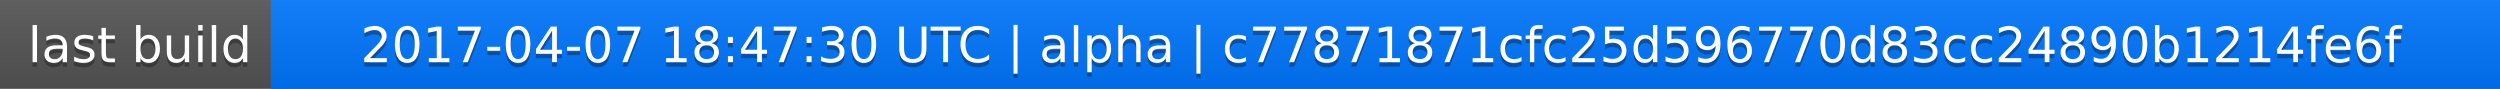
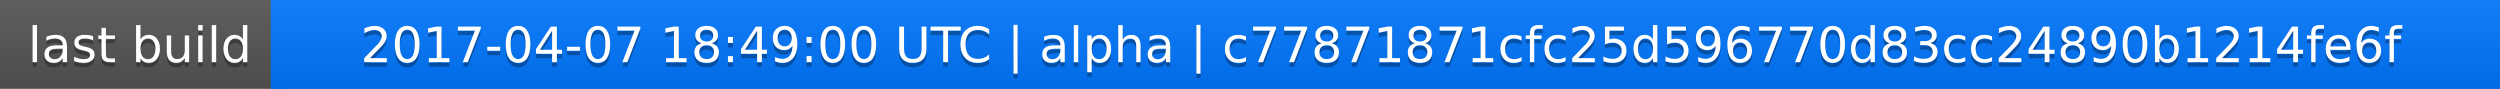
<svg xmlns="http://www.w3.org/2000/svg" width="563" height="20">
  <linearGradient id="a" x2="0" y2="100%">
    <stop offset="0" stop-color="#bbb" stop-opacity=".1" />
    <stop offset="1" stop-opacity=".1" />
  </linearGradient>
  <rect rx="0" width="563" height="20" fill="#555" />
  <rect rx="0" x="61" width="502" height="20" fill="#07f" />
  <path fill="#07f" d="M61 0h4v20h-4z" />
  <rect rx="0" width="563" height="20" fill="url(#a)" />
  <g fill="#fff" text-anchor="middle" font-family="DejaVu Sans,Verdana,Geneva,sans-serif" font-size="11">
    <text x="31.5" y="15" fill="#010101" fill-opacity=".3">last build</text>
    <text x="31.5" y="14">last build</text>
-     <text x="311" y="15" fill="#010101" fill-opacity=".3">2017-04-07 18:47:30 UTC | alpha | c77871871cfc25d596770d83cc24890b1214fe6f</text>
-     <text x="311" y="14">2017-04-07 18:47:30 UTC | alpha | c77871871cfc25d596770d83cc24890b1214fe6f</text>
+     <text x="311" y="15" fill="#010101" fill-opacity=".3">2017-04-07 18:49:00 UTC | alpha | c77871871cfc25d596770d83cc24890b1214fe6f</text>
+     <text x="311" y="14">2017-04-07 18:49:00 UTC | alpha | c77871871cfc25d596770d83cc24890b1214fe6f</text>
  </g>
</svg>
